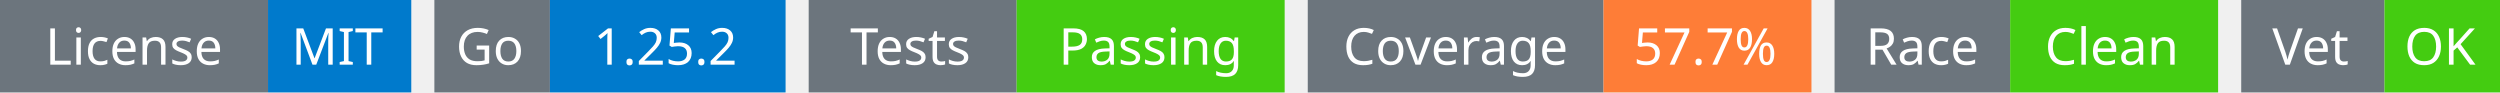
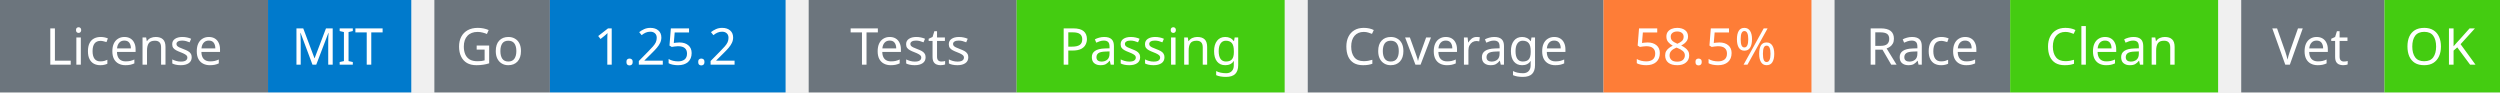
<svg xmlns="http://www.w3.org/2000/svg" width="541" height="20" viewBox="0 0 541 20">
  <g transform="translate(0, 0)">
    <rect x="0" y="0" width="58" height="20" fill="#6c757d" />
    <rect x="58" y="0" width="31" height="20" fill="#007acc" />
    <text x="29" y="14" text-anchor="middle" font-family="sans-serif" font-size="11" fill="white">License</text>
    <text x="73" y="14" text-anchor="middle" font-family="sans-serif" font-size="11" fill="white">MIT</text>
  </g>
  <g transform="translate(94, 0)">
    <rect x="0" y="0" width="25" height="20" fill="#6c757d" />
    <rect x="25" y="0" width="51" height="20" fill="#007acc" />
    <text x="12" y="14" text-anchor="middle" font-family="sans-serif" font-size="11" fill="white">Go</text>
    <text x="50" y="14" text-anchor="middle" font-family="sans-serif" font-size="11" fill="white">1.25.2</text>
  </g>
  <g transform="translate(175, 0)">
    <rect x="0" y="0" width="45" height="20" fill="#6c757d" />
    <rect x="45" y="0" width="58" height="20" fill="#4c1" />
    <text x="22" y="14" text-anchor="middle" font-family="sans-serif" font-size="11" fill="white">Tests</text>
    <text x="74" y="14" text-anchor="middle" font-family="sans-serif" font-size="11" fill="white">Passing</text>
  </g>
  <g transform="translate(283, 0)">
    <rect x="0" y="0" width="64" height="20" fill="#6c757d" />
    <rect x="64" y="0" width="45" height="20" fill="#fe7d37" />
    <text x="32" y="14" text-anchor="middle" font-family="sans-serif" font-size="11" fill="white">Coverage</text>
-     <text x="86" y="14" text-anchor="middle" font-family="sans-serif" font-size="11" fill="white">57.7%</text>
+     <text x="86" y="14" text-anchor="middle" font-family="sans-serif" font-size="11" fill="white">58.5%</text>
  </g>
  <g transform="translate(397, 0)">
    <rect x="0" y="0" width="38" height="20" fill="#6c757d" />
    <rect x="38" y="0" width="45" height="20" fill="#4c1" />
    <text x="19" y="14" text-anchor="middle" font-family="sans-serif" font-size="11" fill="white">Race</text>
    <text x="60" y="14" text-anchor="middle" font-family="sans-serif" font-size="11" fill="white">Clean</text>
  </g>
  <g transform="translate(485, 0)">
    <rect x="0" y="0" width="31" height="20" fill="#6c757d" />
    <rect x="31" y="0" width="25" height="20" fill="#4c1" />
    <text x="15" y="14" text-anchor="middle" font-family="sans-serif" font-size="11" fill="white">Vet</text>
    <text x="43" y="14" text-anchor="middle" font-family="sans-serif" font-size="11" fill="white">OK</text>
  </g>
</svg>
